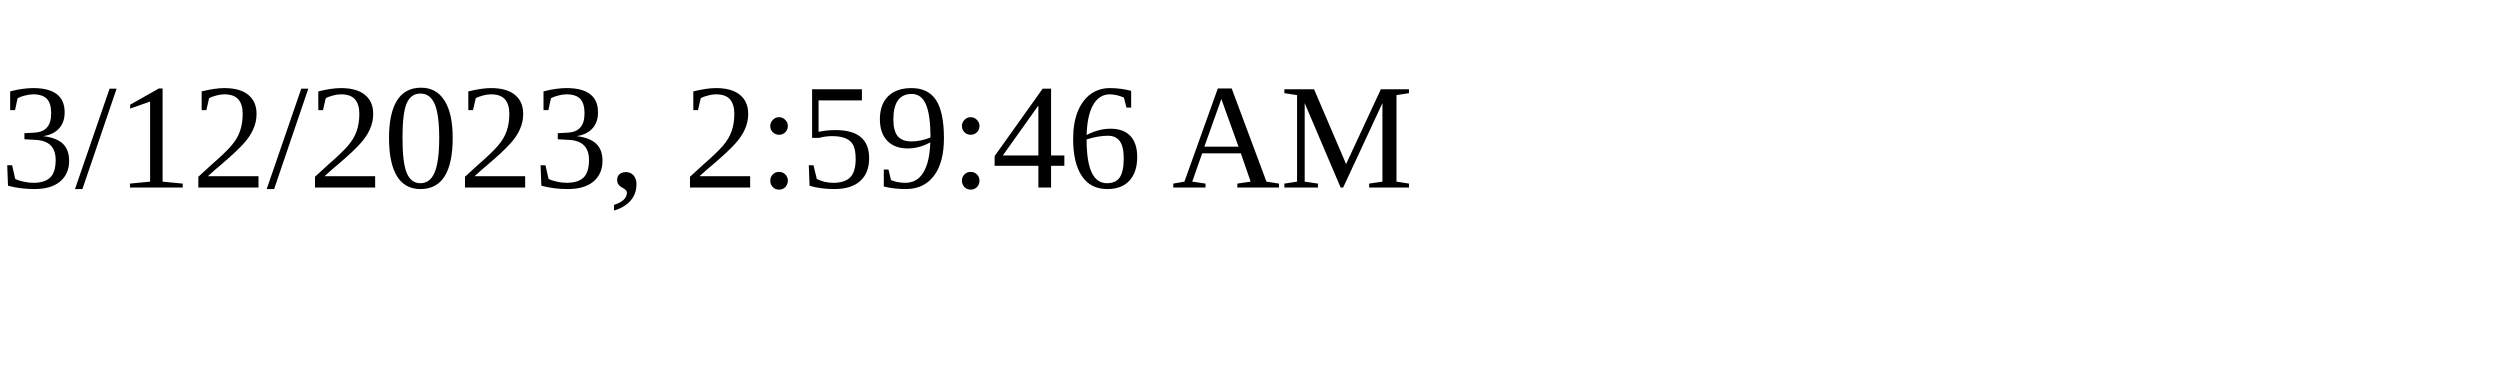
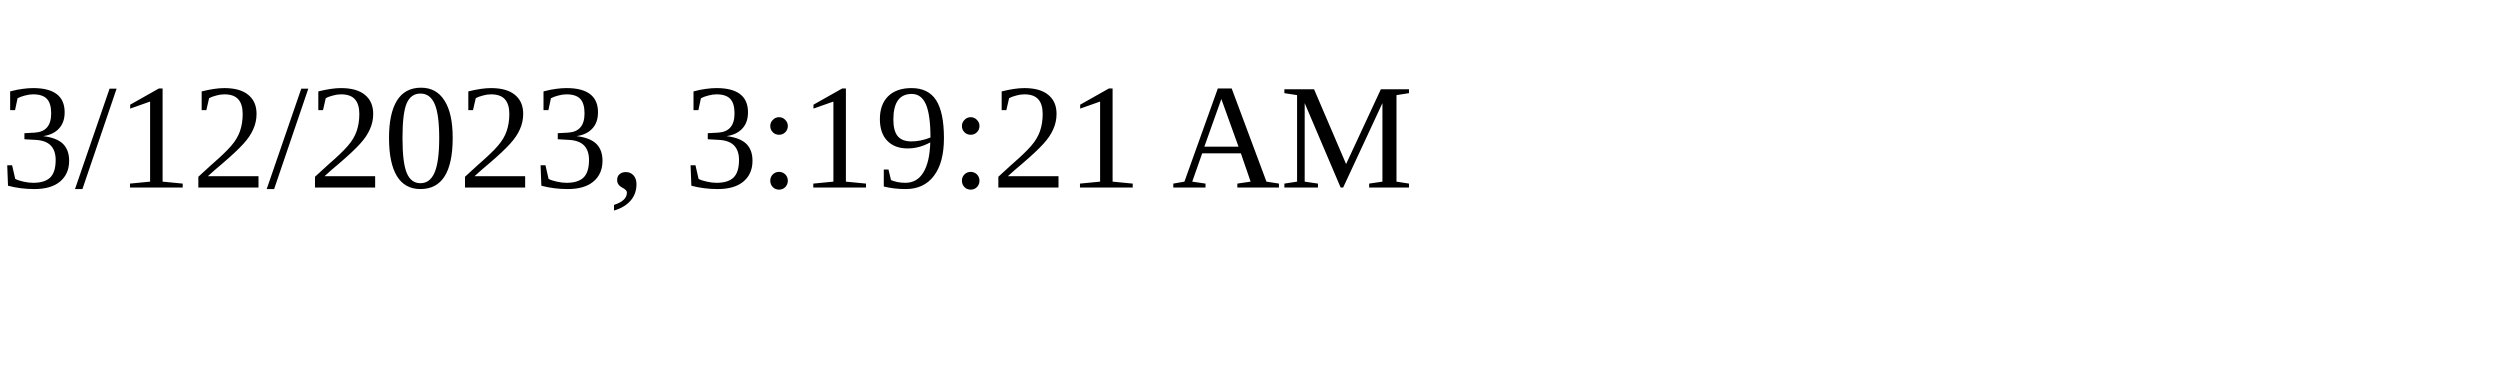
<svg xmlns="http://www.w3.org/2000/svg" height="30" width="200">
-   <text x="0" y="15">3/12/2023, 2:59:46 AM</text>
+   <text x="0" y="15">3/12/2023, 3:19:21 AM</text>
</svg>
